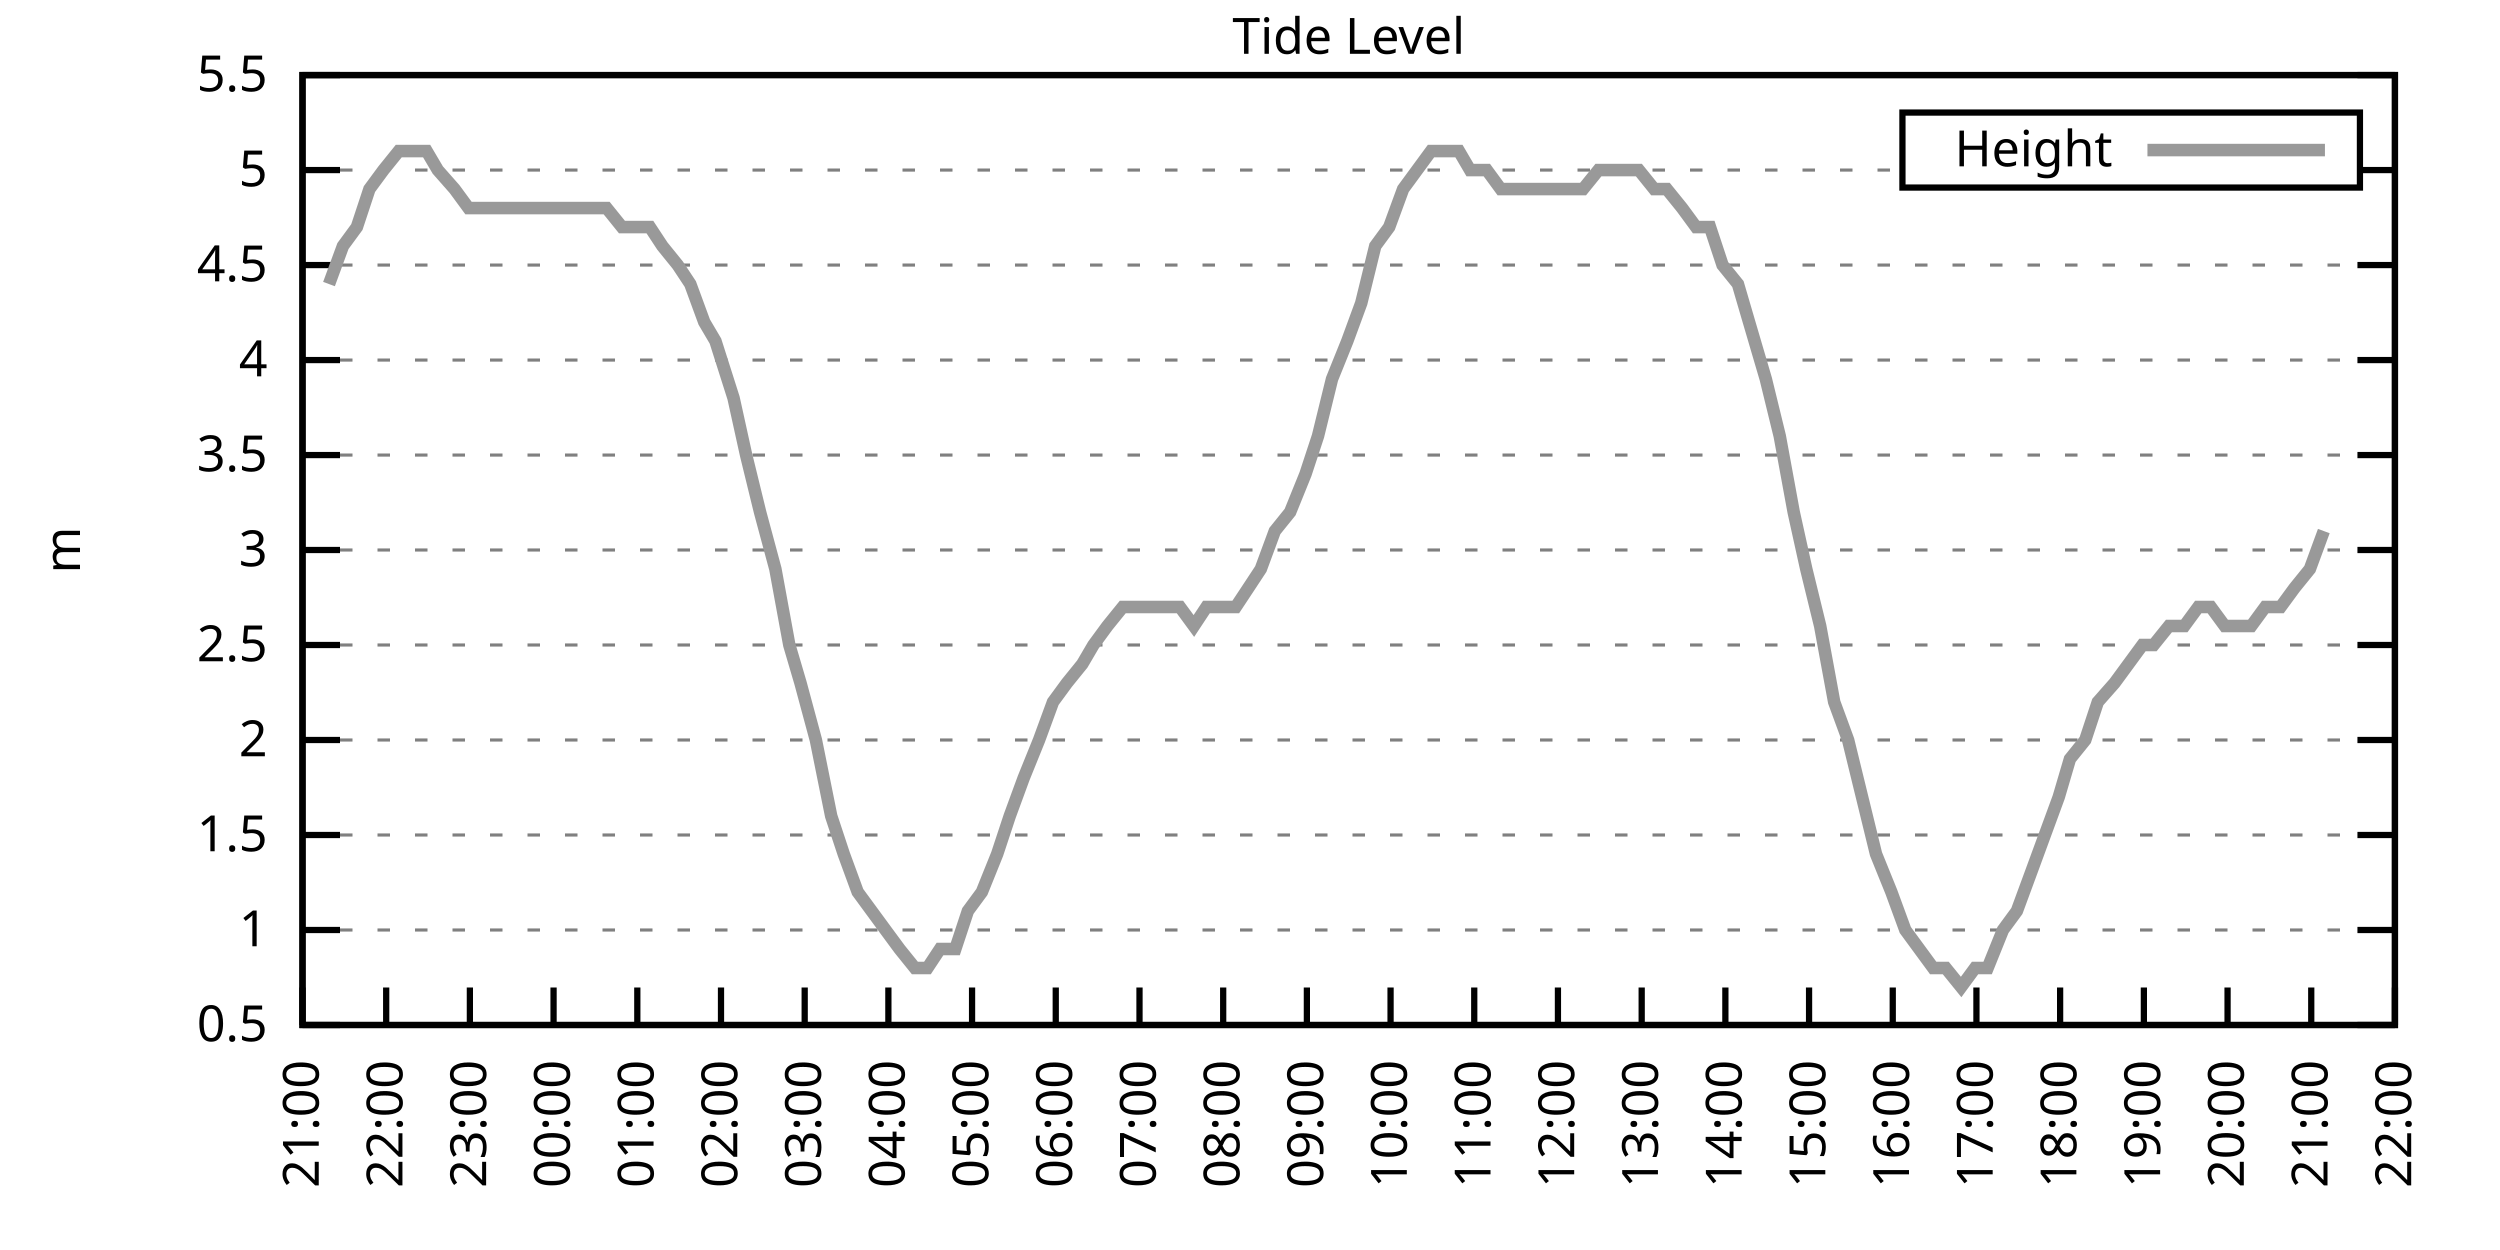
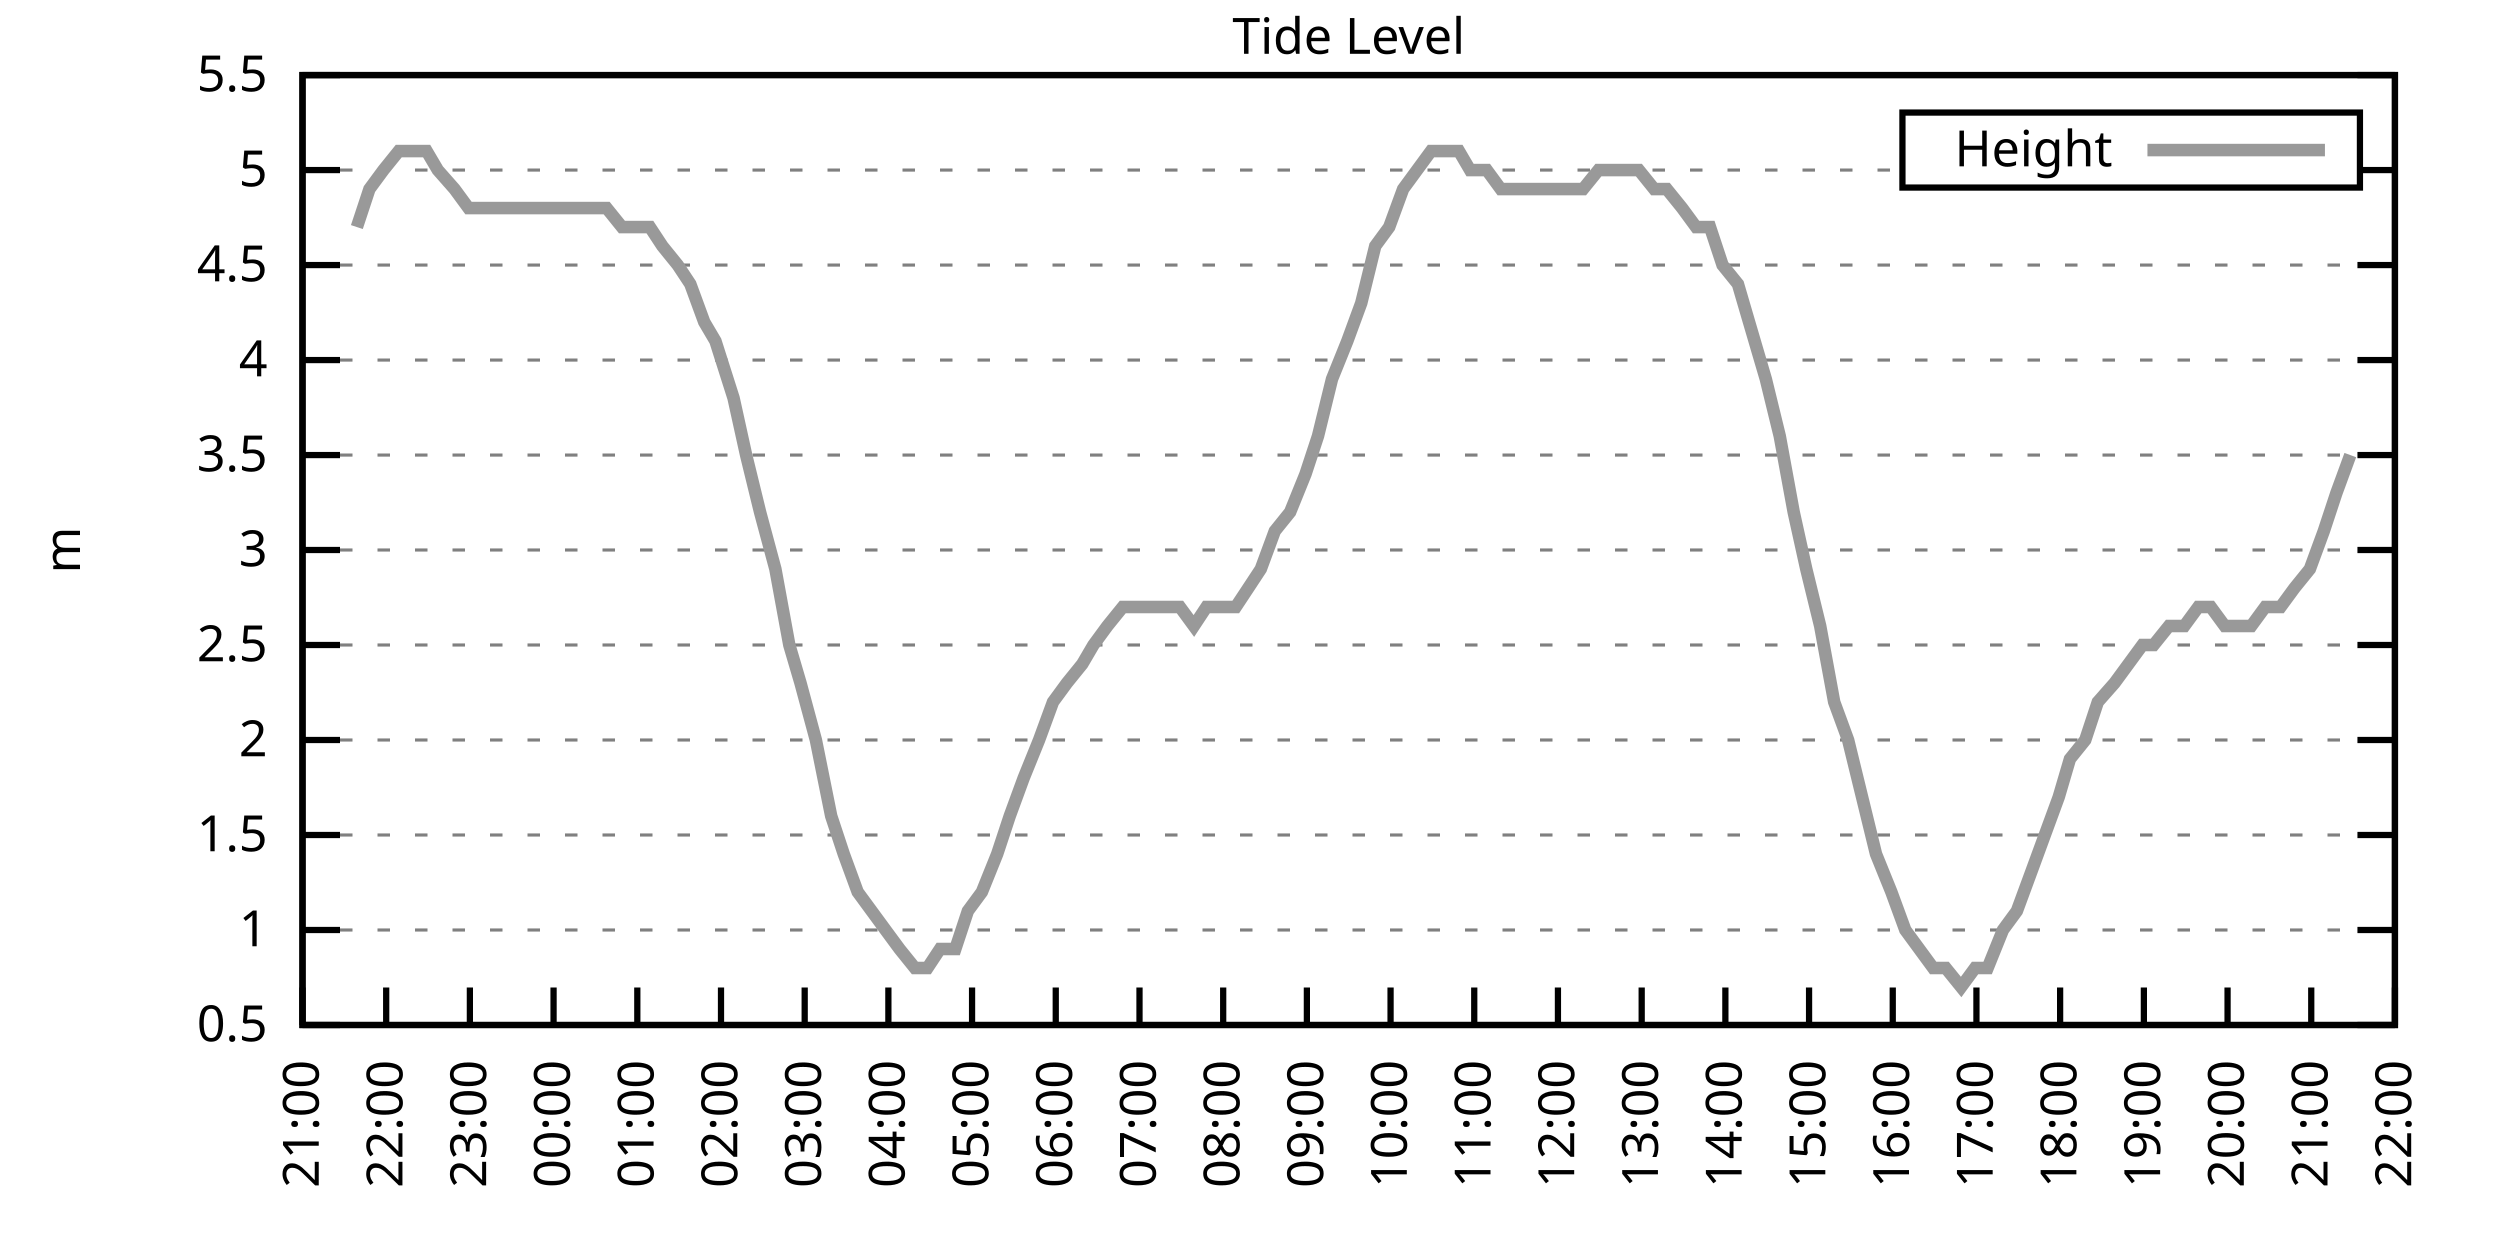
<svg xmlns="http://www.w3.org/2000/svg" xmlns:xlink="http://www.w3.org/1999/xlink" width="400" height="200" viewBox="0 0 400 200">
  <g id="gnuplot_canvas">
    <rect x="0" y="0" width="400" height="200" fill="none" />
    <defs>
      <circle id="gpDot" r="0.5" stroke-width="0.5" stroke="currentColor" />
      <path id="gpPt0" stroke-width="0.333" stroke="currentColor" d="M-1,0 h2 M0,-1 v2" />
      <path id="gpPt1" stroke-width="0.333" stroke="currentColor" d="M-1,-1 L1,1 M1,-1 L-1,1" />
      <path id="gpPt2" stroke-width="0.333" stroke="currentColor" d="M-1,0 L1,0 M0,-1 L0,1 M-1,-1 L1,1 M-1,1 L1,-1" />
      <rect id="gpPt3" stroke-width="0.333" stroke="currentColor" x="-1" y="-1" width="2" height="2" />
      <rect id="gpPt4" stroke-width="0.333" stroke="currentColor" fill="currentColor" x="-1" y="-1" width="2" height="2" />
      <circle id="gpPt5" stroke-width="0.333" stroke="currentColor" cx="0" cy="0" r="1" />
      <use xlink:href="#gpPt5" id="gpPt6" fill="currentColor" stroke="none" />
      <path id="gpPt7" stroke-width="0.333" stroke="currentColor" d="M0,-1.33 L-1.33,0.67 L1.33,0.67 z" />
      <use xlink:href="#gpPt7" id="gpPt8" fill="currentColor" stroke="none" />
      <use xlink:href="#gpPt7" id="gpPt9" stroke="currentColor" transform="rotate(180)" />
      <use xlink:href="#gpPt9" id="gpPt10" fill="currentColor" stroke="none" />
      <use xlink:href="#gpPt3" id="gpPt11" stroke="currentColor" transform="rotate(45)" />
      <use xlink:href="#gpPt11" id="gpPt12" fill="currentColor" stroke="none" />
      <path id="gpPt13" stroke-width="0.333" stroke="currentColor" d="M0,1.330 L1.265,0.411 L0.782,-1.067 L-0.782,-1.076 L-1.265,0.411 z" />
      <use xlink:href="#gpPt13" id="gpPt14" fill="currentColor" stroke="none" />
      <filter id="textbox" filterUnits="objectBoundingBox" x="0" y="0" height="1" width="1">
        <feFlood flood-color="white" flood-opacity="1" result="bgnd" />
        <feComposite in="SourceGraphic" in2="bgnd" operator="atop" />
      </filter>
      <filter id="greybox" filterUnits="objectBoundingBox" x="0" y="0" height="1" width="1">
        <feFlood flood-color="lightgrey" flood-opacity="1" result="grey" />
        <feComposite in="SourceGraphic" in2="grey" operator="atop" />
      </filter>
    </defs>
    <g fill="none" color="white" stroke="currentColor" stroke-width="1.00" stroke-linecap="butt" stroke-linejoin="miter">
</g>
    <g fill="none" color="black" stroke="currentColor" stroke-width="1.00" stroke-linecap="butt" stroke-linejoin="miter">
      <g stroke="none" shape-rendering="crispEdges">
        <polygon fill="rgb(255, 255, 255)" points="48.40,164.00 383.18,164.00 383.18,12.02 48.40,12.02 " />
      </g>
    </g>
    <g fill="none" color="black" stroke="currentColor" stroke-width="1.00" stroke-linecap="butt" stroke-linejoin="miter">
</g>
    <g fill="none" color="black" stroke="black" stroke-width="0.50" stroke-linecap="butt" stroke-linejoin="miter">
</g>
    <g fill="none" color="gray" stroke="currentColor" stroke-width="0.50" stroke-linecap="butt" stroke-linejoin="miter">
      <path stroke="gray" stroke-dasharray="2,4" class="gridline" d="M48.40,164.00 L383.19,164.00  " />
    </g>
    <g fill="none" color="gray" stroke="gray" stroke-width="1.00" stroke-linecap="butt" stroke-linejoin="miter">
</g>
    <g fill="none" color="black" stroke="currentColor" stroke-width="1.00" stroke-linecap="butt" stroke-linejoin="miter">
      <path stroke="black" d="M48.40,164.00 L54.40,164.00 M383.19,164.00 L377.19,164.00  " />
      <g transform="translate(42.80,166.60)" stroke="none" fill="black" font-family="Sans" font-size="8.00" text-anchor="end">
        <text>
          <tspan font-family="Sans"> 0.5</tspan>
        </text>
      </g>
    </g>
    <g fill="none" color="black" stroke="currentColor" stroke-width="1.00" stroke-linecap="butt" stroke-linejoin="miter">
</g>
    <g fill="none" color="black" stroke="black" stroke-width="0.50" stroke-linecap="butt" stroke-linejoin="miter">
</g>
    <g fill="none" color="gray" stroke="currentColor" stroke-width="0.50" stroke-linecap="butt" stroke-linejoin="miter">
      <path stroke="gray" stroke-dasharray="2,4" class="gridline" d="M48.40,148.80 L383.19,148.80  " />
    </g>
    <g fill="none" color="gray" stroke="gray" stroke-width="1.00" stroke-linecap="butt" stroke-linejoin="miter">
</g>
    <g fill="none" color="black" stroke="currentColor" stroke-width="1.00" stroke-linecap="butt" stroke-linejoin="miter">
      <path stroke="black" d="M48.40,148.80 L54.40,148.80 M383.19,148.80 L377.19,148.80  " />
      <g transform="translate(42.80,151.40)" stroke="none" fill="black" font-family="Sans" font-size="8.00" text-anchor="end">
        <text>
          <tspan font-family="Sans"> 1</tspan>
        </text>
      </g>
    </g>
    <g fill="none" color="black" stroke="currentColor" stroke-width="1.00" stroke-linecap="butt" stroke-linejoin="miter">
</g>
    <g fill="none" color="black" stroke="black" stroke-width="0.50" stroke-linecap="butt" stroke-linejoin="miter">
</g>
    <g fill="none" color="gray" stroke="currentColor" stroke-width="0.50" stroke-linecap="butt" stroke-linejoin="miter">
      <path stroke="gray" stroke-dasharray="2,4" class="gridline" d="M48.40,133.60 L383.19,133.60  " />
    </g>
    <g fill="none" color="gray" stroke="gray" stroke-width="1.00" stroke-linecap="butt" stroke-linejoin="miter">
</g>
    <g fill="none" color="black" stroke="currentColor" stroke-width="1.00" stroke-linecap="butt" stroke-linejoin="miter">
      <path stroke="black" d="M48.40,133.60 L54.40,133.60 M383.19,133.60 L377.19,133.60  " />
      <g transform="translate(42.80,136.20)" stroke="none" fill="black" font-family="Sans" font-size="8.00" text-anchor="end">
        <text>
          <tspan font-family="Sans"> 1.5</tspan>
        </text>
      </g>
    </g>
    <g fill="none" color="black" stroke="currentColor" stroke-width="1.00" stroke-linecap="butt" stroke-linejoin="miter">
</g>
    <g fill="none" color="black" stroke="black" stroke-width="0.50" stroke-linecap="butt" stroke-linejoin="miter">
</g>
    <g fill="none" color="gray" stroke="currentColor" stroke-width="0.50" stroke-linecap="butt" stroke-linejoin="miter">
      <path stroke="gray" stroke-dasharray="2,4" class="gridline" d="M48.40,118.40 L383.19,118.40  " />
    </g>
    <g fill="none" color="gray" stroke="gray" stroke-width="1.00" stroke-linecap="butt" stroke-linejoin="miter">
</g>
    <g fill="none" color="black" stroke="currentColor" stroke-width="1.00" stroke-linecap="butt" stroke-linejoin="miter">
      <path stroke="black" d="M48.40,118.40 L54.40,118.40 M383.19,118.40 L377.19,118.40  " />
      <g transform="translate(42.80,121.00)" stroke="none" fill="black" font-family="Sans" font-size="8.00" text-anchor="end">
        <text>
          <tspan font-family="Sans"> 2</tspan>
        </text>
      </g>
    </g>
    <g fill="none" color="black" stroke="currentColor" stroke-width="1.00" stroke-linecap="butt" stroke-linejoin="miter">
</g>
    <g fill="none" color="black" stroke="black" stroke-width="0.50" stroke-linecap="butt" stroke-linejoin="miter">
</g>
    <g fill="none" color="gray" stroke="currentColor" stroke-width="0.50" stroke-linecap="butt" stroke-linejoin="miter">
      <path stroke="gray" stroke-dasharray="2,4" class="gridline" d="M48.40,103.20 L383.19,103.20  " />
    </g>
    <g fill="none" color="gray" stroke="gray" stroke-width="1.00" stroke-linecap="butt" stroke-linejoin="miter">
</g>
    <g fill="none" color="black" stroke="currentColor" stroke-width="1.00" stroke-linecap="butt" stroke-linejoin="miter">
      <path stroke="black" d="M48.40,103.20 L54.40,103.20 M383.19,103.20 L377.19,103.20  " />
      <g transform="translate(42.80,105.80)" stroke="none" fill="black" font-family="Sans" font-size="8.00" text-anchor="end">
        <text>
          <tspan font-family="Sans"> 2.5</tspan>
        </text>
      </g>
    </g>
    <g fill="none" color="black" stroke="currentColor" stroke-width="1.00" stroke-linecap="butt" stroke-linejoin="miter">
</g>
    <g fill="none" color="black" stroke="black" stroke-width="0.50" stroke-linecap="butt" stroke-linejoin="miter">
</g>
    <g fill="none" color="gray" stroke="currentColor" stroke-width="0.50" stroke-linecap="butt" stroke-linejoin="miter">
      <path stroke="gray" stroke-dasharray="2,4" class="gridline" d="M48.40,88.00 L383.19,88.00  " />
    </g>
    <g fill="none" color="gray" stroke="gray" stroke-width="1.00" stroke-linecap="butt" stroke-linejoin="miter">
</g>
    <g fill="none" color="black" stroke="currentColor" stroke-width="1.00" stroke-linecap="butt" stroke-linejoin="miter">
      <path stroke="black" d="M48.40,88.00 L54.40,88.00 M383.19,88.00 L377.19,88.00  " />
      <g transform="translate(42.80,90.60)" stroke="none" fill="black" font-family="Sans" font-size="8.00" text-anchor="end">
        <text>
          <tspan font-family="Sans"> 3</tspan>
        </text>
      </g>
    </g>
    <g fill="none" color="black" stroke="currentColor" stroke-width="1.00" stroke-linecap="butt" stroke-linejoin="miter">
</g>
    <g fill="none" color="black" stroke="black" stroke-width="0.50" stroke-linecap="butt" stroke-linejoin="miter">
</g>
    <g fill="none" color="gray" stroke="currentColor" stroke-width="0.50" stroke-linecap="butt" stroke-linejoin="miter">
      <path stroke="gray" stroke-dasharray="2,4" class="gridline" d="M48.40,72.81 L383.19,72.81  " />
    </g>
    <g fill="none" color="gray" stroke="gray" stroke-width="1.00" stroke-linecap="butt" stroke-linejoin="miter">
</g>
    <g fill="none" color="black" stroke="currentColor" stroke-width="1.00" stroke-linecap="butt" stroke-linejoin="miter">
      <path stroke="black" d="M48.40,72.81 L54.40,72.81 M383.19,72.81 L377.19,72.81  " />
      <g transform="translate(42.80,75.41)" stroke="none" fill="black" font-family="Sans" font-size="8.00" text-anchor="end">
        <text>
          <tspan font-family="Sans"> 3.5</tspan>
        </text>
      </g>
    </g>
    <g fill="none" color="black" stroke="currentColor" stroke-width="1.00" stroke-linecap="butt" stroke-linejoin="miter">
</g>
    <g fill="none" color="black" stroke="black" stroke-width="0.50" stroke-linecap="butt" stroke-linejoin="miter">
</g>
    <g fill="none" color="gray" stroke="currentColor" stroke-width="0.50" stroke-linecap="butt" stroke-linejoin="miter">
      <path stroke="gray" stroke-dasharray="2,4" class="gridline" d="M48.40,57.61 L383.19,57.61  " />
    </g>
    <g fill="none" color="gray" stroke="gray" stroke-width="1.00" stroke-linecap="butt" stroke-linejoin="miter">
</g>
    <g fill="none" color="black" stroke="currentColor" stroke-width="1.00" stroke-linecap="butt" stroke-linejoin="miter">
      <path stroke="black" d="M48.40,57.61 L54.40,57.61 M383.19,57.61 L377.19,57.61  " />
      <g transform="translate(42.80,60.21)" stroke="none" fill="black" font-family="Sans" font-size="8.00" text-anchor="end">
        <text>
          <tspan font-family="Sans"> 4</tspan>
        </text>
      </g>
    </g>
    <g fill="none" color="black" stroke="currentColor" stroke-width="1.00" stroke-linecap="butt" stroke-linejoin="miter">
</g>
    <g fill="none" color="black" stroke="black" stroke-width="0.50" stroke-linecap="butt" stroke-linejoin="miter">
</g>
    <g fill="none" color="gray" stroke="currentColor" stroke-width="0.50" stroke-linecap="butt" stroke-linejoin="miter">
      <path stroke="gray" stroke-dasharray="2,4" class="gridline" d="M48.40,42.41 L383.19,42.41  " />
    </g>
    <g fill="none" color="gray" stroke="gray" stroke-width="1.00" stroke-linecap="butt" stroke-linejoin="miter">
</g>
    <g fill="none" color="black" stroke="currentColor" stroke-width="1.00" stroke-linecap="butt" stroke-linejoin="miter">
      <path stroke="black" d="M48.40,42.41 L54.40,42.41 M383.19,42.41 L377.19,42.41  " />
      <g transform="translate(42.80,45.01)" stroke="none" fill="black" font-family="Sans" font-size="8.00" text-anchor="end">
        <text>
          <tspan font-family="Sans"> 4.5</tspan>
        </text>
      </g>
    </g>
    <g fill="none" color="black" stroke="currentColor" stroke-width="1.00" stroke-linecap="butt" stroke-linejoin="miter">
</g>
    <g fill="none" color="black" stroke="black" stroke-width="0.50" stroke-linecap="butt" stroke-linejoin="miter">
</g>
    <g fill="none" color="gray" stroke="currentColor" stroke-width="0.50" stroke-linecap="butt" stroke-linejoin="miter">
      <path stroke="gray" stroke-dasharray="2,4" class="gridline" d="M48.40,27.21 L304.39,27.21 M377.59,27.21 L383.19,27.21  " />
    </g>
    <g fill="none" color="gray" stroke="gray" stroke-width="1.00" stroke-linecap="butt" stroke-linejoin="miter">
</g>
    <g fill="none" color="black" stroke="currentColor" stroke-width="1.00" stroke-linecap="butt" stroke-linejoin="miter">
      <path stroke="black" d="M48.40,27.21 L54.40,27.21 M383.19,27.21 L377.19,27.21  " />
      <g transform="translate(42.80,29.81)" stroke="none" fill="black" font-family="Sans" font-size="8.00" text-anchor="end">
        <text>
          <tspan font-family="Sans"> 5</tspan>
        </text>
      </g>
    </g>
    <g fill="none" color="black" stroke="currentColor" stroke-width="1.00" stroke-linecap="butt" stroke-linejoin="miter">
</g>
    <g fill="none" color="black" stroke="black" stroke-width="0.50" stroke-linecap="butt" stroke-linejoin="miter">
</g>
    <g fill="none" color="gray" stroke="currentColor" stroke-width="0.50" stroke-linecap="butt" stroke-linejoin="miter">
      <path stroke="gray" stroke-dasharray="2,4" class="gridline" d="M48.40,12.01 L383.19,12.01  " />
    </g>
    <g fill="none" color="gray" stroke="gray" stroke-width="1.00" stroke-linecap="butt" stroke-linejoin="miter">
</g>
    <g fill="none" color="black" stroke="currentColor" stroke-width="1.00" stroke-linecap="butt" stroke-linejoin="miter">
      <path stroke="black" d="M48.40,12.01 L54.40,12.01 M383.19,12.01 L377.19,12.01  " />
      <g transform="translate(42.80,14.61)" stroke="none" fill="black" font-family="Sans" font-size="8.00" text-anchor="end">
        <text>
          <tspan font-family="Sans"> 5.5</tspan>
        </text>
      </g>
    </g>
    <g fill="none" color="black" stroke="currentColor" stroke-width="1.00" stroke-linecap="butt" stroke-linejoin="miter">
      <path stroke="black" d="M48.40,164.00 L48.40,158.00  " />
      <g transform="translate(51.00,169.60) rotate(270.00)" stroke="none" fill="black" font-family="Sans" font-size="8.00" text-anchor="end">
        <text>
          <tspan font-family="Sans">21:00</tspan>
        </text>
      </g>
    </g>
    <g fill="none" color="black" stroke="currentColor" stroke-width="1.00" stroke-linecap="butt" stroke-linejoin="miter">
      <path stroke="black" d="M61.79,164.00 L61.79,158.00  " />
      <g transform="translate(64.39,169.60) rotate(270.00)" stroke="none" fill="black" font-family="Sans" font-size="8.00" text-anchor="end">
        <text>
          <tspan font-family="Sans">22:00</tspan>
        </text>
      </g>
    </g>
    <g fill="none" color="black" stroke="currentColor" stroke-width="1.00" stroke-linecap="butt" stroke-linejoin="miter">
      <path stroke="black" d="M75.18,164.00 L75.18,158.00  " />
      <g transform="translate(77.78,169.60) rotate(270.00)" stroke="none" fill="black" font-family="Sans" font-size="8.00" text-anchor="end">
        <text>
          <tspan font-family="Sans">23:00</tspan>
        </text>
      </g>
    </g>
    <g fill="none" color="black" stroke="currentColor" stroke-width="1.00" stroke-linecap="butt" stroke-linejoin="miter">
      <path stroke="black" d="M88.57,164.00 L88.57,158.00  " />
      <g transform="translate(91.17,169.60) rotate(270.00)" stroke="none" fill="black" font-family="Sans" font-size="8.00" text-anchor="end">
        <text>
          <tspan font-family="Sans">00:00</tspan>
        </text>
      </g>
    </g>
    <g fill="none" color="black" stroke="currentColor" stroke-width="1.00" stroke-linecap="butt" stroke-linejoin="miter">
      <path stroke="black" d="M101.97,164.00 L101.97,158.00  " />
      <g transform="translate(104.57,169.60) rotate(270.00)" stroke="none" fill="black" font-family="Sans" font-size="8.00" text-anchor="end">
        <text>
          <tspan font-family="Sans">01:00</tspan>
        </text>
      </g>
    </g>
    <g fill="none" color="black" stroke="currentColor" stroke-width="1.00" stroke-linecap="butt" stroke-linejoin="miter">
      <path stroke="black" d="M115.36,164.00 L115.36,158.00  " />
      <g transform="translate(117.96,169.60) rotate(270.00)" stroke="none" fill="black" font-family="Sans" font-size="8.00" text-anchor="end">
        <text>
          <tspan font-family="Sans">02:00</tspan>
        </text>
      </g>
    </g>
    <g fill="none" color="black" stroke="currentColor" stroke-width="1.00" stroke-linecap="butt" stroke-linejoin="miter">
      <path stroke="black" d="M128.75,164.00 L128.75,158.00  " />
      <g transform="translate(131.35,169.60) rotate(270.00)" stroke="none" fill="black" font-family="Sans" font-size="8.00" text-anchor="end">
        <text>
          <tspan font-family="Sans">03:00</tspan>
        </text>
      </g>
    </g>
    <g fill="none" color="black" stroke="currentColor" stroke-width="1.00" stroke-linecap="butt" stroke-linejoin="miter">
      <path stroke="black" d="M142.14,164.00 L142.14,158.00  " />
      <g transform="translate(144.74,169.60) rotate(270.00)" stroke="none" fill="black" font-family="Sans" font-size="8.00" text-anchor="end">
        <text>
          <tspan font-family="Sans">04:00</tspan>
        </text>
      </g>
    </g>
    <g fill="none" color="black" stroke="currentColor" stroke-width="1.00" stroke-linecap="butt" stroke-linejoin="miter">
      <path stroke="black" d="M155.53,164.00 L155.53,158.00  " />
      <g transform="translate(158.13,169.60) rotate(270.00)" stroke="none" fill="black" font-family="Sans" font-size="8.00" text-anchor="end">
        <text>
          <tspan font-family="Sans">05:00</tspan>
        </text>
      </g>
    </g>
    <g fill="none" color="black" stroke="currentColor" stroke-width="1.00" stroke-linecap="butt" stroke-linejoin="miter">
      <path stroke="black" d="M168.92,164.00 L168.92,158.00  " />
      <g transform="translate(171.52,169.60) rotate(270.00)" stroke="none" fill="black" font-family="Sans" font-size="8.00" text-anchor="end">
        <text>
          <tspan font-family="Sans">06:00</tspan>
        </text>
      </g>
    </g>
    <g fill="none" color="black" stroke="currentColor" stroke-width="1.00" stroke-linecap="butt" stroke-linejoin="miter">
      <path stroke="black" d="M182.32,164.00 L182.32,158.00  " />
      <g transform="translate(184.92,169.60) rotate(270.00)" stroke="none" fill="black" font-family="Sans" font-size="8.00" text-anchor="end">
        <text>
          <tspan font-family="Sans">07:00</tspan>
        </text>
      </g>
    </g>
    <g fill="none" color="black" stroke="currentColor" stroke-width="1.00" stroke-linecap="butt" stroke-linejoin="miter">
      <path stroke="black" d="M195.71,164.00 L195.71,158.00  " />
      <g transform="translate(198.31,169.60) rotate(270.00)" stroke="none" fill="black" font-family="Sans" font-size="8.00" text-anchor="end">
        <text>
          <tspan font-family="Sans">08:00</tspan>
        </text>
      </g>
    </g>
    <g fill="none" color="black" stroke="currentColor" stroke-width="1.00" stroke-linecap="butt" stroke-linejoin="miter">
      <path stroke="black" d="M209.10,164.00 L209.10,158.00  " />
      <g transform="translate(211.70,169.60) rotate(270.00)" stroke="none" fill="black" font-family="Sans" font-size="8.00" text-anchor="end">
        <text>
          <tspan font-family="Sans">09:00</tspan>
        </text>
      </g>
    </g>
    <g fill="none" color="black" stroke="currentColor" stroke-width="1.00" stroke-linecap="butt" stroke-linejoin="miter">
      <path stroke="black" d="M222.49,164.00 L222.49,158.00  " />
      <g transform="translate(225.09,169.60) rotate(270.00)" stroke="none" fill="black" font-family="Sans" font-size="8.00" text-anchor="end">
        <text>
          <tspan font-family="Sans">10:00</tspan>
        </text>
      </g>
    </g>
    <g fill="none" color="black" stroke="currentColor" stroke-width="1.00" stroke-linecap="butt" stroke-linejoin="miter">
      <path stroke="black" d="M235.88,164.00 L235.88,158.00  " />
      <g transform="translate(238.48,169.60) rotate(270.00)" stroke="none" fill="black" font-family="Sans" font-size="8.00" text-anchor="end">
        <text>
          <tspan font-family="Sans">11:00</tspan>
        </text>
      </g>
    </g>
    <g fill="none" color="black" stroke="currentColor" stroke-width="1.00" stroke-linecap="butt" stroke-linejoin="miter">
      <path stroke="black" d="M249.27,164.00 L249.27,158.00  " />
      <g transform="translate(251.87,169.60) rotate(270.00)" stroke="none" fill="black" font-family="Sans" font-size="8.00" text-anchor="end">
        <text>
          <tspan font-family="Sans">12:00</tspan>
        </text>
      </g>
    </g>
    <g fill="none" color="black" stroke="currentColor" stroke-width="1.00" stroke-linecap="butt" stroke-linejoin="miter">
      <path stroke="black" d="M262.67,164.00 L262.67,158.00  " />
      <g transform="translate(265.27,169.60) rotate(270.00)" stroke="none" fill="black" font-family="Sans" font-size="8.00" text-anchor="end">
        <text>
          <tspan font-family="Sans">13:00</tspan>
        </text>
      </g>
    </g>
    <g fill="none" color="black" stroke="currentColor" stroke-width="1.00" stroke-linecap="butt" stroke-linejoin="miter">
      <path stroke="black" d="M276.06,164.00 L276.06,158.00  " />
      <g transform="translate(278.66,169.60) rotate(270.00)" stroke="none" fill="black" font-family="Sans" font-size="8.00" text-anchor="end">
        <text>
          <tspan font-family="Sans">14:00</tspan>
        </text>
      </g>
    </g>
    <g fill="none" color="black" stroke="currentColor" stroke-width="1.00" stroke-linecap="butt" stroke-linejoin="miter">
      <path stroke="black" d="M289.45,164.00 L289.45,158.00  " />
      <g transform="translate(292.05,169.60) rotate(270.00)" stroke="none" fill="black" font-family="Sans" font-size="8.00" text-anchor="end">
        <text>
          <tspan font-family="Sans">15:00</tspan>
        </text>
      </g>
    </g>
    <g fill="none" color="black" stroke="currentColor" stroke-width="1.00" stroke-linecap="butt" stroke-linejoin="miter">
      <path stroke="black" d="M302.84,164.00 L302.84,158.00  " />
      <g transform="translate(305.44,169.60) rotate(270.00)" stroke="none" fill="black" font-family="Sans" font-size="8.00" text-anchor="end">
        <text>
          <tspan font-family="Sans">16:00</tspan>
        </text>
      </g>
    </g>
    <g fill="none" color="black" stroke="currentColor" stroke-width="1.00" stroke-linecap="butt" stroke-linejoin="miter">
      <path stroke="black" d="M316.23,164.00 L316.23,158.00  " />
      <g transform="translate(318.83,169.60) rotate(270.00)" stroke="none" fill="black" font-family="Sans" font-size="8.00" text-anchor="end">
        <text>
          <tspan font-family="Sans">17:00</tspan>
        </text>
      </g>
    </g>
    <g fill="none" color="black" stroke="currentColor" stroke-width="1.00" stroke-linecap="butt" stroke-linejoin="miter">
      <path stroke="black" d="M329.62,164.00 L329.62,158.00  " />
      <g transform="translate(332.22,169.60) rotate(270.00)" stroke="none" fill="black" font-family="Sans" font-size="8.00" text-anchor="end">
        <text>
          <tspan font-family="Sans">18:00</tspan>
        </text>
      </g>
    </g>
    <g fill="none" color="black" stroke="currentColor" stroke-width="1.00" stroke-linecap="butt" stroke-linejoin="miter">
      <path stroke="black" d="M343.02,164.00 L343.02,158.00  " />
      <g transform="translate(345.62,169.60) rotate(270.00)" stroke="none" fill="black" font-family="Sans" font-size="8.00" text-anchor="end">
        <text>
          <tspan font-family="Sans">19:00</tspan>
        </text>
      </g>
    </g>
    <g fill="none" color="black" stroke="currentColor" stroke-width="1.00" stroke-linecap="butt" stroke-linejoin="miter">
      <path stroke="black" d="M356.41,164.00 L356.41,158.00  " />
      <g transform="translate(359.01,169.60) rotate(270.00)" stroke="none" fill="black" font-family="Sans" font-size="8.00" text-anchor="end">
        <text>
          <tspan font-family="Sans">20:00</tspan>
        </text>
      </g>
    </g>
    <g fill="none" color="black" stroke="currentColor" stroke-width="1.00" stroke-linecap="butt" stroke-linejoin="miter">
      <path stroke="black" d="M369.80,164.00 L369.80,158.00  " />
      <g transform="translate(372.40,169.60) rotate(270.00)" stroke="none" fill="black" font-family="Sans" font-size="8.00" text-anchor="end">
        <text>
          <tspan font-family="Sans">21:00</tspan>
        </text>
      </g>
    </g>
    <g fill="none" color="black" stroke="currentColor" stroke-width="1.00" stroke-linecap="butt" stroke-linejoin="miter">
      <path stroke="black" d="M383.19,164.00 L383.19,158.00  " />
      <g transform="translate(385.79,169.60) rotate(270.00)" stroke="none" fill="black" font-family="Sans" font-size="8.00" text-anchor="end">
        <text>
          <tspan font-family="Sans">22:00</tspan>
        </text>
      </g>
    </g>
    <g fill="none" color="black" stroke="currentColor" stroke-width="1.00" stroke-linecap="butt" stroke-linejoin="miter">
</g>
    <g fill="none" color="black" stroke="currentColor" stroke-width="1.00" stroke-linecap="butt" stroke-linejoin="miter">
      <path stroke="black" d="M48.40,12.01 L48.40,164.00 L383.19,164.00 L383.19,12.01 L48.40,12.01 Z  " />
    </g>
    <g fill="none" color="black" stroke="currentColor" stroke-width="1.00" stroke-linecap="butt" stroke-linejoin="miter">
</g>
    <g fill="none" color="black" stroke="currentColor" stroke-width="1.00" stroke-linecap="butt" stroke-linejoin="miter">
      <path stroke="black" d="M304.39,30.01 L304.39,18.01 L377.59,18.01 L377.59,30.01 L304.39,30.01 Z  " />
    </g>
    <g id="Tide_level_plot_1">
      <g fill="none" color="white" stroke="black" stroke-width="2.00" stroke-linecap="butt" stroke-linejoin="miter">
</g>
      <g fill="none" color="black" stroke="currentColor" stroke-width="2.00" stroke-linecap="butt" stroke-linejoin="miter">
        <g transform="translate(337.99,26.61)" stroke="none" fill="black" font-family="Sans" font-size="8.00" text-anchor="end">
          <text>
            <tspan font-family="Sans">Height</tspan>
          </text>
        </g>
      </g>
      <g fill="none" color="black" stroke="currentColor" stroke-width="2.00" stroke-linecap="butt" stroke-linejoin="miter">
-         <path stroke="rgb(153, 153, 153)" d="M343.59,24.01 L371.99,24.01 M52.64,45.45 L54.87,39.37 L57.10,36.33 L59.11,30.25 L61.35,27.21 L63.80,24.17   L66.03,24.17 L68.26,24.17 L70.05,27.21 L72.73,30.25 L74.96,33.29 L76.97,33.29 L79.42,33.29 L81.43,33.29   L83.44,33.29 L85.90,33.29 L88.13,33.29 L90.58,33.29 L92.82,33.29 L95.05,33.29 L97.06,33.29 L99.51,36.33   L101.52,36.33 L103.98,36.33 L105.98,39.37 L108.44,42.41 L110.45,45.45 L112.68,51.53 L114.47,54.57 L117.37,63.69   L119.38,72.81 L121.61,81.93 L124.06,91.04 L126.29,103.20 L128.08,109.28 L130.54,118.40 L132.99,130.56 L135.00,136.64   L137.23,142.72 L139.46,145.76 L141.69,148.80 L143.93,151.84 L146.38,154.88 L148.39,154.88 L150.40,151.84 L152.85,151.84   L154.86,145.76 L157.10,142.72 L159.55,136.64 L161.56,130.56 L163.79,124.48 L166.25,118.40 L168.48,112.32 L170.71,109.28   L173.17,106.24 L174.95,103.20 L177.18,100.16 L179.64,97.12 L181.65,97.12 L184.10,97.12 L186.11,97.12 L188.79,97.12   L191.02,100.16 L193.03,97.12 L195.26,97.12 L197.72,97.12 L199.73,94.08 L201.73,91.04 L203.97,84.97 L206.42,81.93   L208.88,75.85 L210.88,69.77 L213.12,60.65 L215.57,54.57 L217.80,48.49 L220.04,39.37 L222.27,36.33 L224.50,30.25   L226.73,27.21 L228.96,24.17 L231.20,24.17 L233.43,24.17 L235.21,27.21 L237.89,27.21 L240.12,30.25 L242.13,30.25   L244.59,30.25 L246.60,30.25 L248.83,30.25 L250.84,30.25 L253.29,30.25 L255.75,27.21 L257.76,27.21 L260.21,27.21   L262.22,27.21 L264.67,30.25 L266.68,30.25 L269.14,33.29 L271.37,36.33 L273.60,36.33 L275.61,42.41 L278.07,45.45   L279.85,51.53 L282.53,60.65 L284.76,69.77 L286.99,81.93 L289.00,91.04 L291.23,100.16 L293.47,112.32 L295.70,118.40   L297.93,127.52 L300.16,136.64 L302.62,142.72 L304.85,148.80 L307.08,151.84 L309.31,154.88 L311.32,154.88 L313.78,157.92   L316.01,154.88 L318.02,154.88 L320.47,148.80 L322.70,145.76 L324.94,139.68 L327.17,133.60 L329.40,127.52 L331.19,121.44   L333.64,118.40 L335.65,112.32 L338.33,109.28 L340.56,106.24 L342.79,103.20 L344.58,103.20 L347.03,100.16 L349.49,100.16   L351.72,97.12 L353.73,97.12 L355.96,100.16 L357.52,100.16 L360.20,100.16 L362.43,97.12 L364.89,97.12 L367.12,94.08   L369.58,91.04 L371.81,84.97  " />
+         <path stroke="rgb(153, 153, 153)" d="M343.59,24.01 L371.99,24.01 M57.10,36.33 L59.11,30.25 L61.35,27.21 L63.80,24.17 L66.03,24.17 L68.26,24.17   L70.05,27.21 L72.73,30.25 L74.96,33.29 L76.97,33.29 L79.42,33.29 L81.43,33.29 L83.44,33.29 L85.90,33.29   L88.13,33.29 L90.58,33.29 L92.82,33.29 L95.05,33.29 L97.06,33.29 L99.51,36.33 L101.52,36.33 L103.98,36.33   L105.98,39.37 L108.44,42.41 L110.45,45.45 L112.68,51.53 L114.47,54.57 L117.37,63.69 L119.38,72.81 L121.61,81.93   L124.06,91.04 L126.29,103.20 L128.08,109.28 L130.54,118.40 L132.99,130.56 L135.00,136.64 L137.23,142.72 L139.46,145.76   L141.69,148.80 L143.93,151.84 L146.38,154.88 L148.39,154.88 L150.40,151.84 L152.85,151.84 L154.86,145.76 L157.10,142.72   L159.55,136.64 L161.56,130.56 L163.79,124.48 L166.25,118.40 L168.48,112.32 L170.71,109.28 L173.17,106.24 L174.95,103.20   L177.18,100.16 L179.64,97.12 L181.65,97.12 L184.10,97.12 L186.11,97.12 L188.79,97.12 L191.02,100.16 L193.03,97.12   L195.26,97.12 L197.72,97.12 L199.73,94.08 L201.73,91.04 L203.97,84.97 L206.42,81.93 L208.88,75.85 L210.88,69.77   L213.12,60.65 L215.57,54.57 L217.80,48.49 L220.04,39.37 L222.27,36.33 L224.50,30.25 L226.73,27.21 L228.96,24.17   L231.20,24.17 L233.43,24.17 L235.21,27.21 L237.89,27.21 L240.12,30.25 L242.13,30.25 L244.59,30.25 L246.60,30.25   L248.83,30.25 L250.84,30.25 L253.29,30.25 L255.75,27.21 L257.76,27.21 L260.21,27.21 L262.22,27.21 L264.67,30.25   L266.68,30.25 L269.14,33.29 L271.37,36.33 L273.60,36.33 L275.61,42.41 L278.07,45.45 L279.85,51.53 L282.53,60.65   L284.76,69.77 L286.99,81.93 L289.00,91.04 L291.23,100.16 L293.47,112.32 L295.70,118.40 L297.93,127.52 L300.16,136.64   L302.62,142.72 L304.85,148.80 L307.08,151.84 L309.31,154.88 L311.32,154.88 L313.78,157.92 L316.01,154.88 L318.02,154.88   L320.47,148.80 L322.70,145.76 L324.94,139.68 L327.17,133.60 L329.40,127.52 L331.19,121.44 L333.64,118.40 L335.65,112.32   L338.33,109.28 L340.56,106.24 L342.79,103.20 L344.58,103.20 L347.03,100.16 L349.49,100.16 L351.72,97.12 L353.73,97.12   L355.96,100.16 L357.52,100.16 L360.20,100.16 L362.43,97.12 L364.89,97.12 L367.12,94.08 L369.58,91.04 L371.81,84.97   L373.82,78.89 L376.05,72.81  " />
      </g>
    </g>
    <g fill="none" color="black" stroke="currentColor" stroke-width="2.00" stroke-linecap="butt" stroke-linejoin="miter">
</g>
    <g fill="none" color="black" stroke="black" stroke-width="1.00" stroke-linecap="butt" stroke-linejoin="miter">
</g>
    <g fill="none" color="black" stroke="currentColor" stroke-width="1.00" stroke-linecap="butt" stroke-linejoin="miter">
      <path stroke="black" d="M48.40,12.01 L48.40,164.00 L383.19,164.00 L383.19,12.01 L48.40,12.01 Z  " />
      <g transform="translate(12.80,88.01) rotate(270.00)" stroke="none" fill="black" font-family="Sans" font-size="8.00" text-anchor="middle">
        <text>
          <tspan font-family="Sans">m</tspan>
        </text>
      </g>
    </g>
    <g fill="none" color="black" stroke="currentColor" stroke-width="1.00" stroke-linecap="butt" stroke-linejoin="miter">
</g>
    <g fill="none" color="black" stroke="currentColor" stroke-width="1.00" stroke-linecap="butt" stroke-linejoin="miter">
      <g transform="translate(215.79,8.61)" stroke="none" fill="black" font-family="Sans" font-size="8.00" text-anchor="middle">
        <text>
          <tspan font-family="Sans">Tide Level</tspan>
        </text>
      </g>
    </g>
    <g fill="none" color="black" stroke="currentColor" stroke-width="1.00" stroke-linecap="butt" stroke-linejoin="miter">
</g>
  </g>
</svg>
